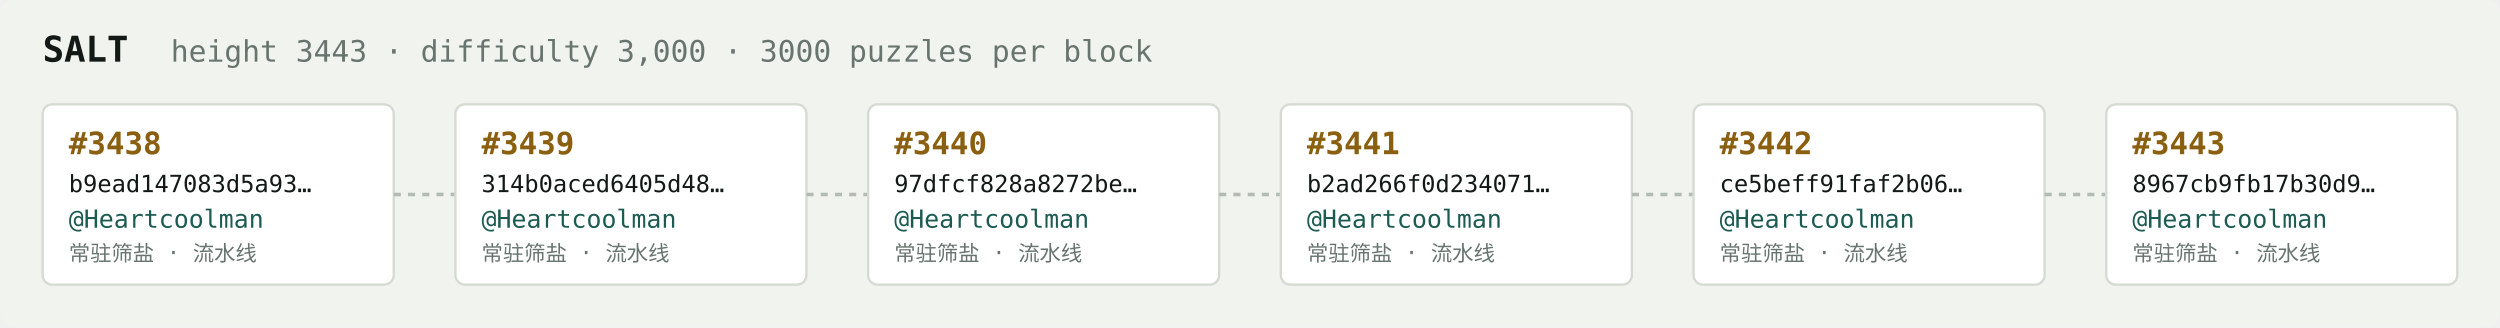
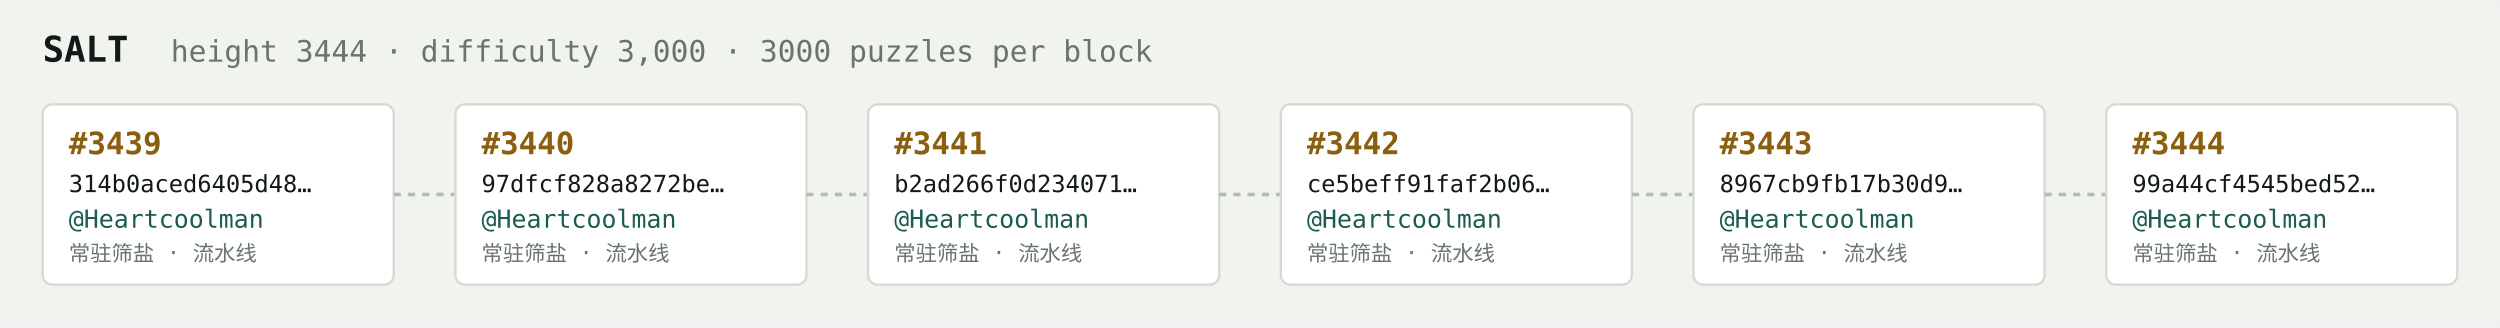
<svg xmlns="http://www.w3.org/2000/svg" width="1054" height="138" viewBox="0 0 1054 138" font-family="ui-monospace,SFMono-Regular,Menlo,monospace">
  <rect fill="#f1f3ef" width="1054" height="138" rx="6" />
  <text x="18" y="26" fill="#121916" font-size="15" font-weight="700">SALT</text>
-   <text x="72" y="26" fill="#68746e" font-size="12.5">height 3443 · difficulty 3,000 · 3000 puzzles per block</text>
+   <text x="72" y="26" fill="#68746e" font-size="12.5">height 3444 · difficulty 3,000 · 3000 puzzles per block</text>
  <rect x="18" y="44" width="148" height="76" rx="4" fill="#ffffff" stroke="#d5dbd2" stroke-width="1" />
-   <text x="29" y="65" fill="#8a5f10" font-size="13" font-weight="700">#3438</text>
-   <text x="29" y="81" fill="#121916" font-size="10">b9ead147083d5a93…</text>
+   <text x="29" y="65" fill="#8a5f10" font-size="13" font-weight="700">#3439</text>
+   <text x="29" y="81" fill="#121916" font-size="10">314b0aced6405d48…</text>
  <text x="29" y="96" fill="#1c5b52" font-size="10.5">@Heartcoolman</text>
  <text x="29" y="110" fill="#68746e" font-size="9">常驻筛盐 · 流水线</text>
  <line x1="166" y1="82.0" x2="192" y2="82.0" stroke="#b3bcb4" stroke-width="1.5" stroke-dasharray="3 3" />
  <rect x="192" y="44" width="148" height="76" rx="4" fill="#ffffff" stroke="#d5dbd2" stroke-width="1" />
-   <text x="203" y="65" fill="#8a5f10" font-size="13" font-weight="700">#3439</text>
-   <text x="203" y="81" fill="#121916" font-size="10">314b0aced6405d48…</text>
+   <text x="203" y="65" fill="#8a5f10" font-size="13" font-weight="700">#3440</text>
+   <text x="203" y="81" fill="#121916" font-size="10">97dfcf828a8272be…</text>
  <text x="203" y="96" fill="#1c5b52" font-size="10.5">@Heartcoolman</text>
  <text x="203" y="110" fill="#68746e" font-size="9">常驻筛盐 · 流水线</text>
  <line x1="340" y1="82.0" x2="366" y2="82.0" stroke="#b3bcb4" stroke-width="1.5" stroke-dasharray="3 3" />
  <rect x="366" y="44" width="148" height="76" rx="4" fill="#ffffff" stroke="#d5dbd2" stroke-width="1" />
-   <text x="377" y="65" fill="#8a5f10" font-size="13" font-weight="700">#3440</text>
-   <text x="377" y="81" fill="#121916" font-size="10">97dfcf828a8272be…</text>
+   <text x="377" y="65" fill="#8a5f10" font-size="13" font-weight="700">#3441</text>
+   <text x="377" y="81" fill="#121916" font-size="10">b2ad266f0d234071…</text>
  <text x="377" y="96" fill="#1c5b52" font-size="10.5">@Heartcoolman</text>
  <text x="377" y="110" fill="#68746e" font-size="9">常驻筛盐 · 流水线</text>
  <line x1="514" y1="82.0" x2="540" y2="82.0" stroke="#b3bcb4" stroke-width="1.5" stroke-dasharray="3 3" />
  <rect x="540" y="44" width="148" height="76" rx="4" fill="#ffffff" stroke="#d5dbd2" stroke-width="1" />
-   <text x="551" y="65" fill="#8a5f10" font-size="13" font-weight="700">#3441</text>
-   <text x="551" y="81" fill="#121916" font-size="10">b2ad266f0d234071…</text>
+   <text x="551" y="65" fill="#8a5f10" font-size="13" font-weight="700">#3442</text>
+   <text x="551" y="81" fill="#121916" font-size="10">ce5beff91faf2b06…</text>
  <text x="551" y="96" fill="#1c5b52" font-size="10.5">@Heartcoolman</text>
  <text x="551" y="110" fill="#68746e" font-size="9">常驻筛盐 · 流水线</text>
  <line x1="688" y1="82.0" x2="714" y2="82.0" stroke="#b3bcb4" stroke-width="1.5" stroke-dasharray="3 3" />
  <rect x="714" y="44" width="148" height="76" rx="4" fill="#ffffff" stroke="#d5dbd2" stroke-width="1" />
-   <text x="725" y="65" fill="#8a5f10" font-size="13" font-weight="700">#3442</text>
-   <text x="725" y="81" fill="#121916" font-size="10">ce5beff91faf2b06…</text>
+   <text x="725" y="65" fill="#8a5f10" font-size="13" font-weight="700">#3443</text>
+   <text x="725" y="81" fill="#121916" font-size="10">8967cb9fb17b30d9…</text>
  <text x="725" y="96" fill="#1c5b52" font-size="10.5">@Heartcoolman</text>
  <text x="725" y="110" fill="#68746e" font-size="9">常驻筛盐 · 流水线</text>
  <line x1="862" y1="82.0" x2="888" y2="82.0" stroke="#b3bcb4" stroke-width="1.5" stroke-dasharray="3 3" />
  <rect x="888" y="44" width="148" height="76" rx="4" fill="#ffffff" stroke="#d5dbd2" stroke-width="1" />
-   <text x="899" y="65" fill="#8a5f10" font-size="13" font-weight="700">#3443</text>
-   <text x="899" y="81" fill="#121916" font-size="10">8967cb9fb17b30d9…</text>
+   <text x="899" y="65" fill="#8a5f10" font-size="13" font-weight="700">#3444</text>
+   <text x="899" y="81" fill="#121916" font-size="10">99a44cf4545bed52…</text>
  <text x="899" y="96" fill="#1c5b52" font-size="10.5">@Heartcoolman</text>
  <text x="899" y="110" fill="#68746e" font-size="9">常驻筛盐 · 流水线</text>
</svg>
